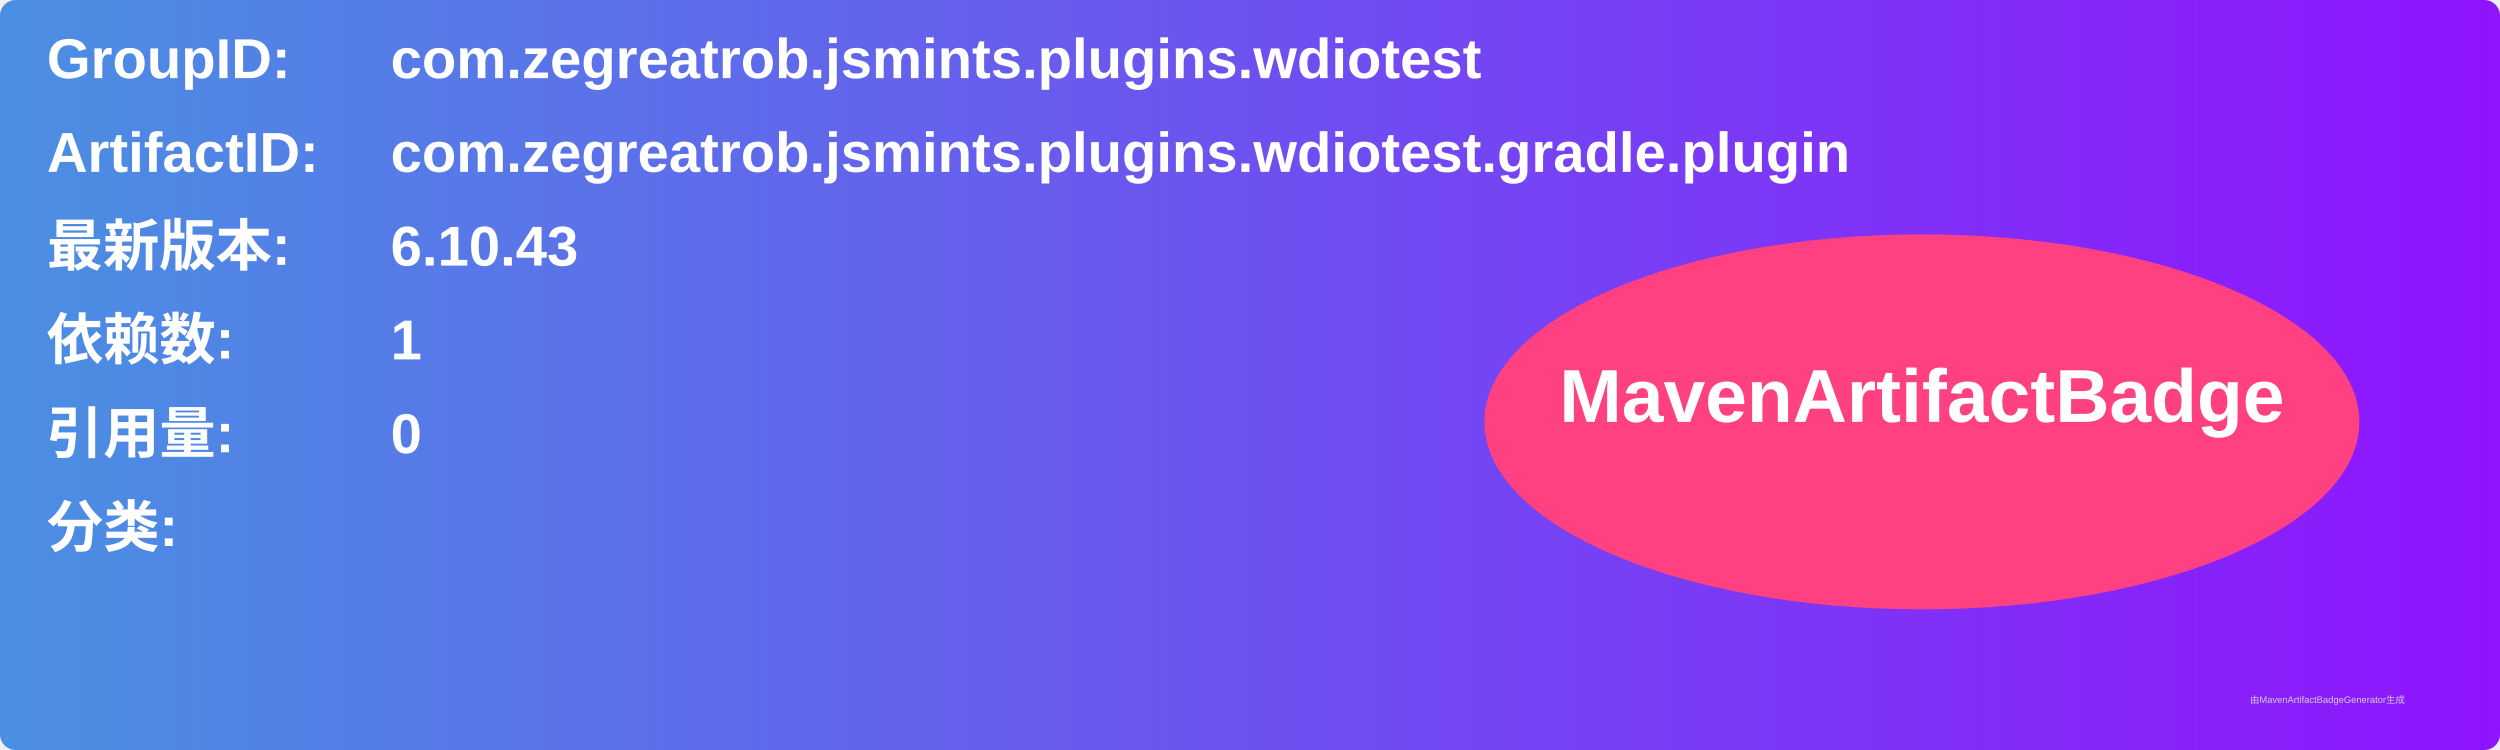
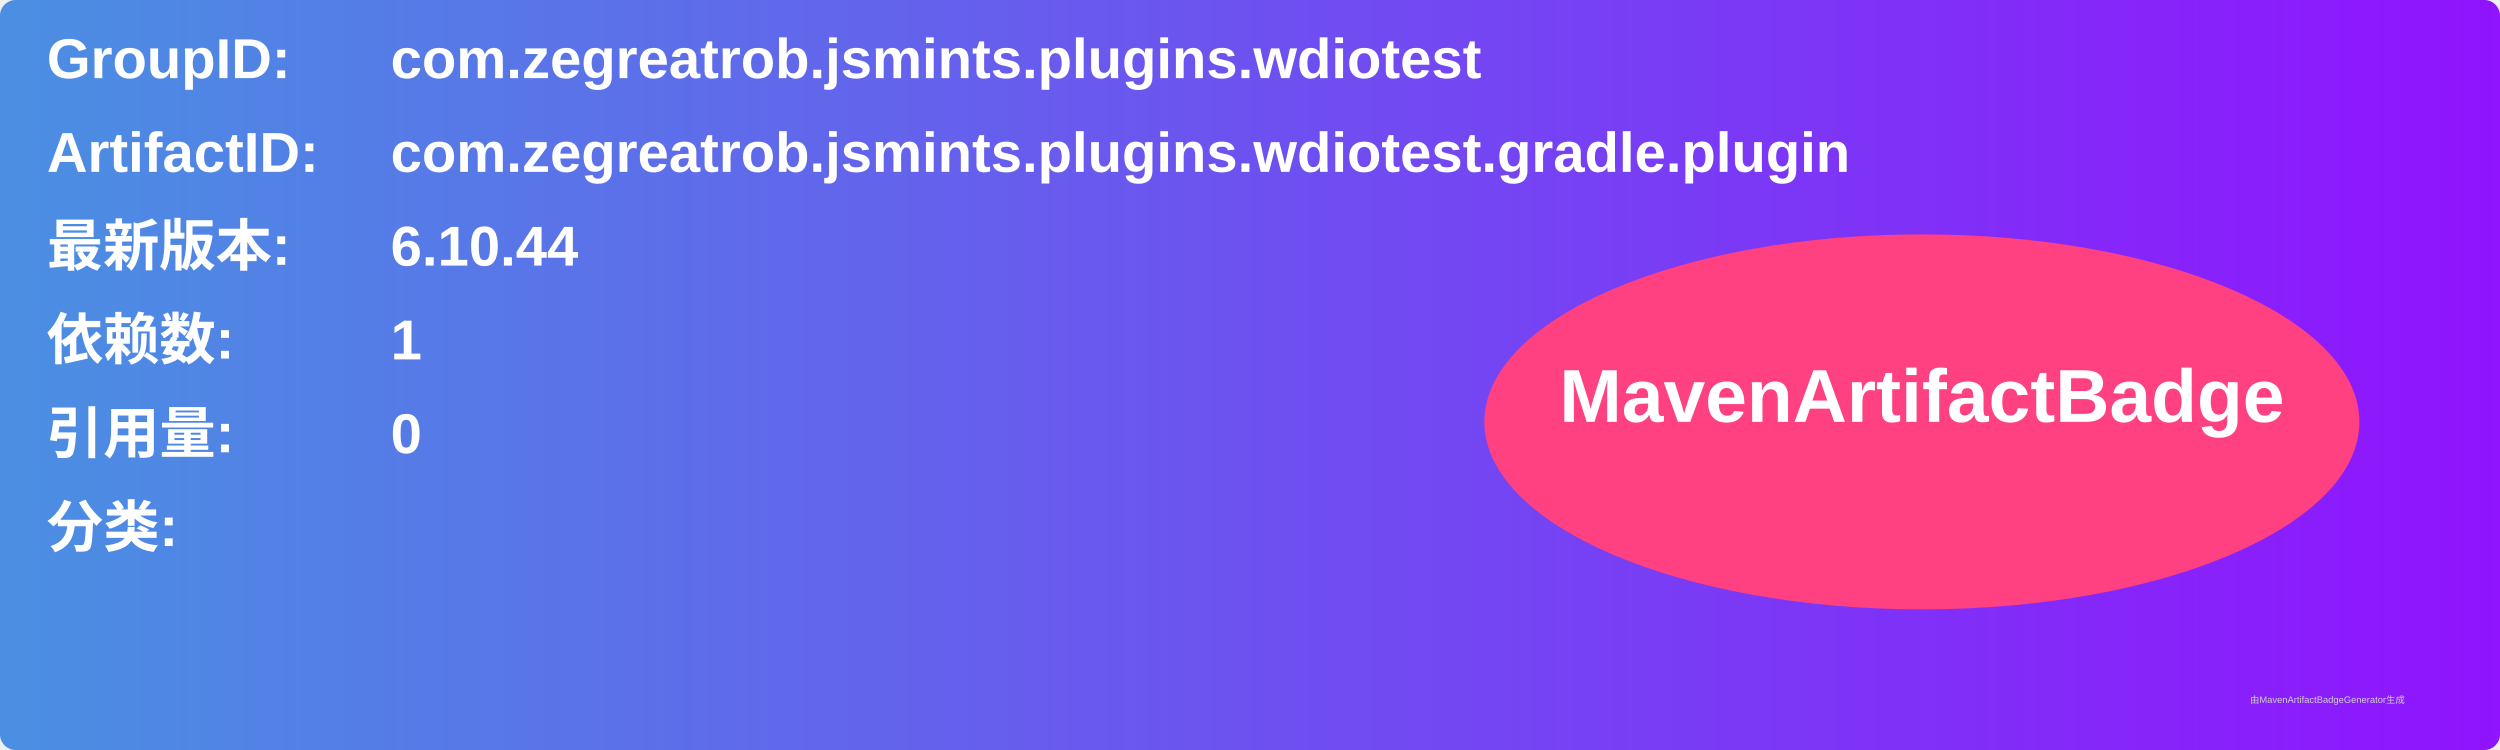
<svg xmlns="http://www.w3.org/2000/svg" width="800" height="240" viewBox="0 0 800 240">
  <linearGradient id="grad" x1="0%" y1="0%" x2="100%" y2="0%">
    <stop offset="0%" stop-color="#4a90e2" />
    <stop offset="100%" stop-color="#9013fe" />
  </linearGradient>
  <rect width="100%" height="100%" rx="5" ry="5" fill="url(#grad)" />
  <g transform="translate(15, 15)">
    <text x="0" y="10" font-family="Arial" font-size="18" fill="white" font-weight="bold" width="260">GroupID:</text>
    <text x="110" y="10" font-family="Arial" font-size="18" fill="white" font-weight="bold" width="460">com.zegreatrob.jsmints.plugins.wdiotest</text>
    <text x="0" y="40" font-family="Arial" font-size="18" fill="white" font-weight="bold" width="260">ArtifactID:</text>
    <text x="110" y="40" font-family="Arial" font-size="18" fill="white" font-weight="bold" width="460">com.zegreatrob.jsmints.plugins.wdiotest.gradle.plugin</text>
    <text x="0" y="70" font-family="Arial" font-size="18" fill="white" font-weight="bold">最新版本:</text>
    <text x="110" y="70" font-family="Arial" font-size="18" fill="white" font-weight="bold">
-       <tspan font-weight="bold">6.10.43</tspan>
+       <tspan font-weight="bold">6.10.44</tspan>
    </text>
    <text x="0" y="100" font-family="Arial" font-size="18" fill="white" font-weight="bold">依赖数: </text>
    <text x="110" y="100" font-family="Arial" font-size="18" fill="white">
      <tspan font-weight="bold">1</tspan>
    </text>
    <text x="0" y="130" font-family="Arial" font-size="18" fill="white" font-weight="bold">引用量: </text>
    <text x="110" y="130" font-family="Arial" font-size="18" fill="white">
      <tspan font-weight="bold">0</tspan>
    </text>
    <text x="0" y="160" font-family="Arial" font-size="18" fill="white" font-weight="bold">分类:</text>
    <text x="10" y="190" font-family="Arial" font-size="10" fill="white">
      <tspan font-weight="bold" />
    </text>
    <ellipse cx="600" cy="120" rx="140" ry="60" fill="#ff4081" />
    <text x="600" y="120" text-anchor="middle" font-family="Arial" font-size="24" fill="white" font-weight="bold">MavenArtifactBadge</text>
  </g>
  <text x="720" y="225" font-family="Arial" font-size="3" fill="#d0d0d0">由MavenArtifactBadgeGenerator生成</text>
</svg>
